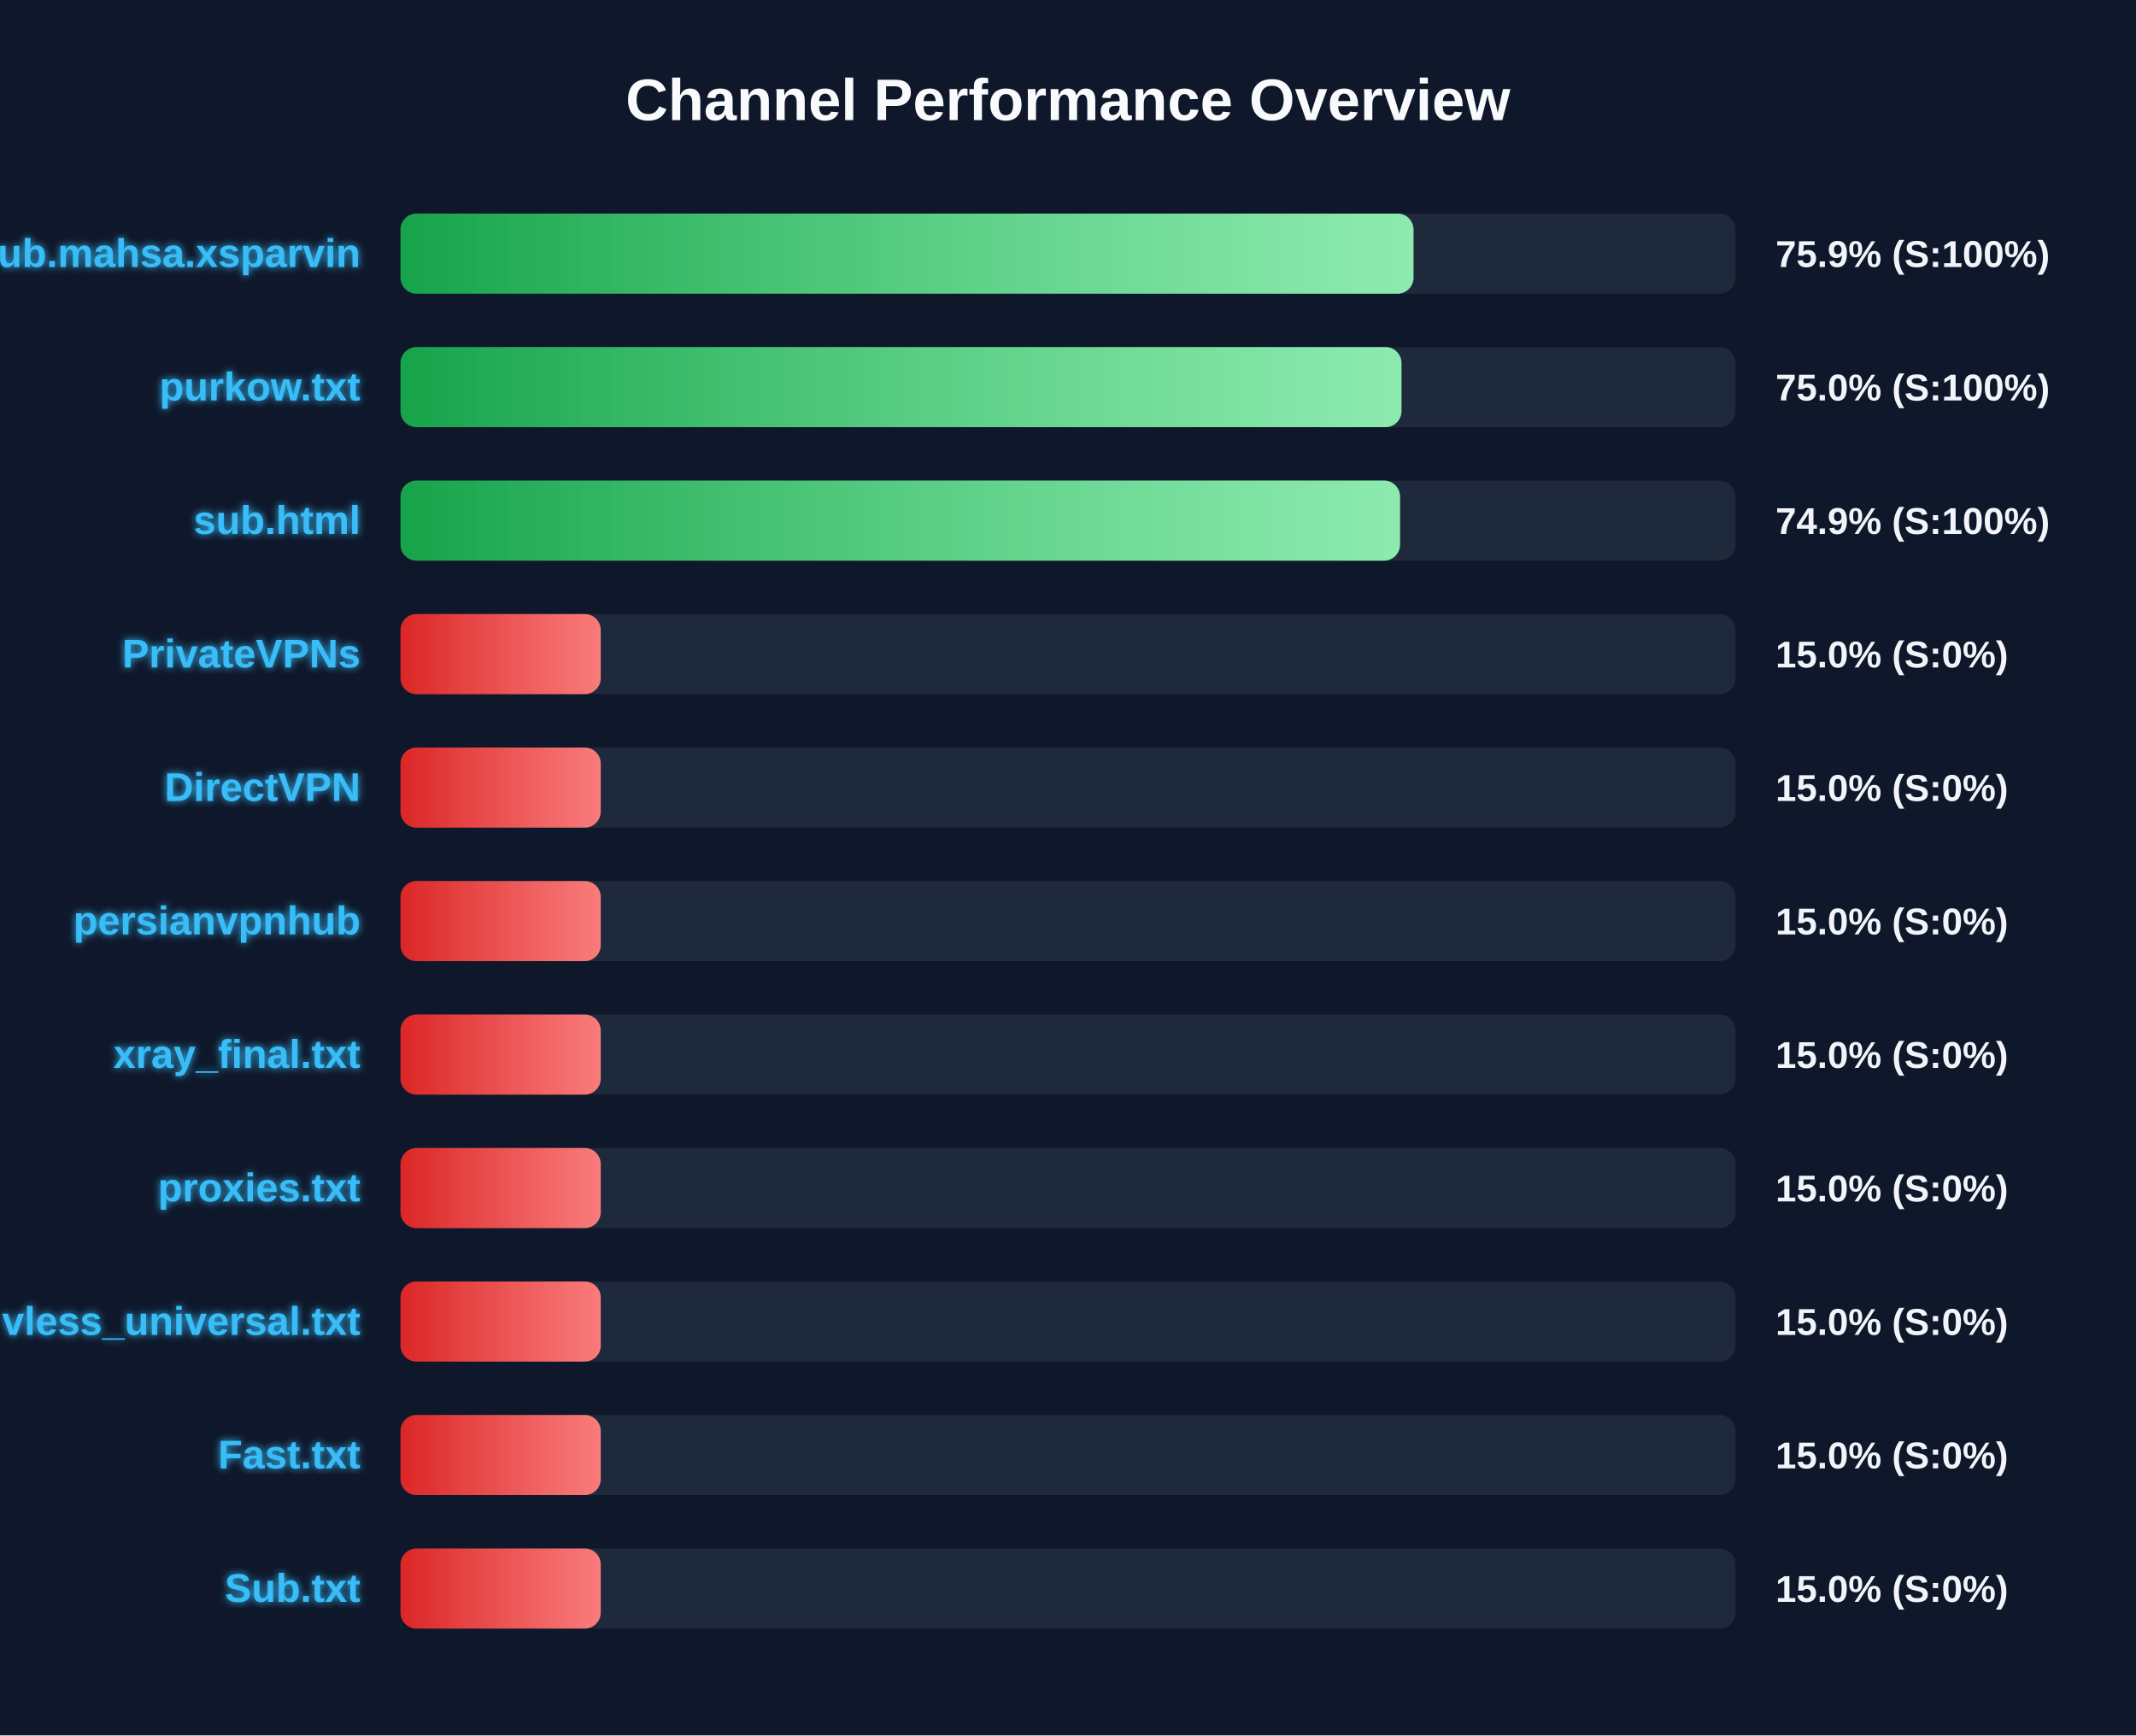
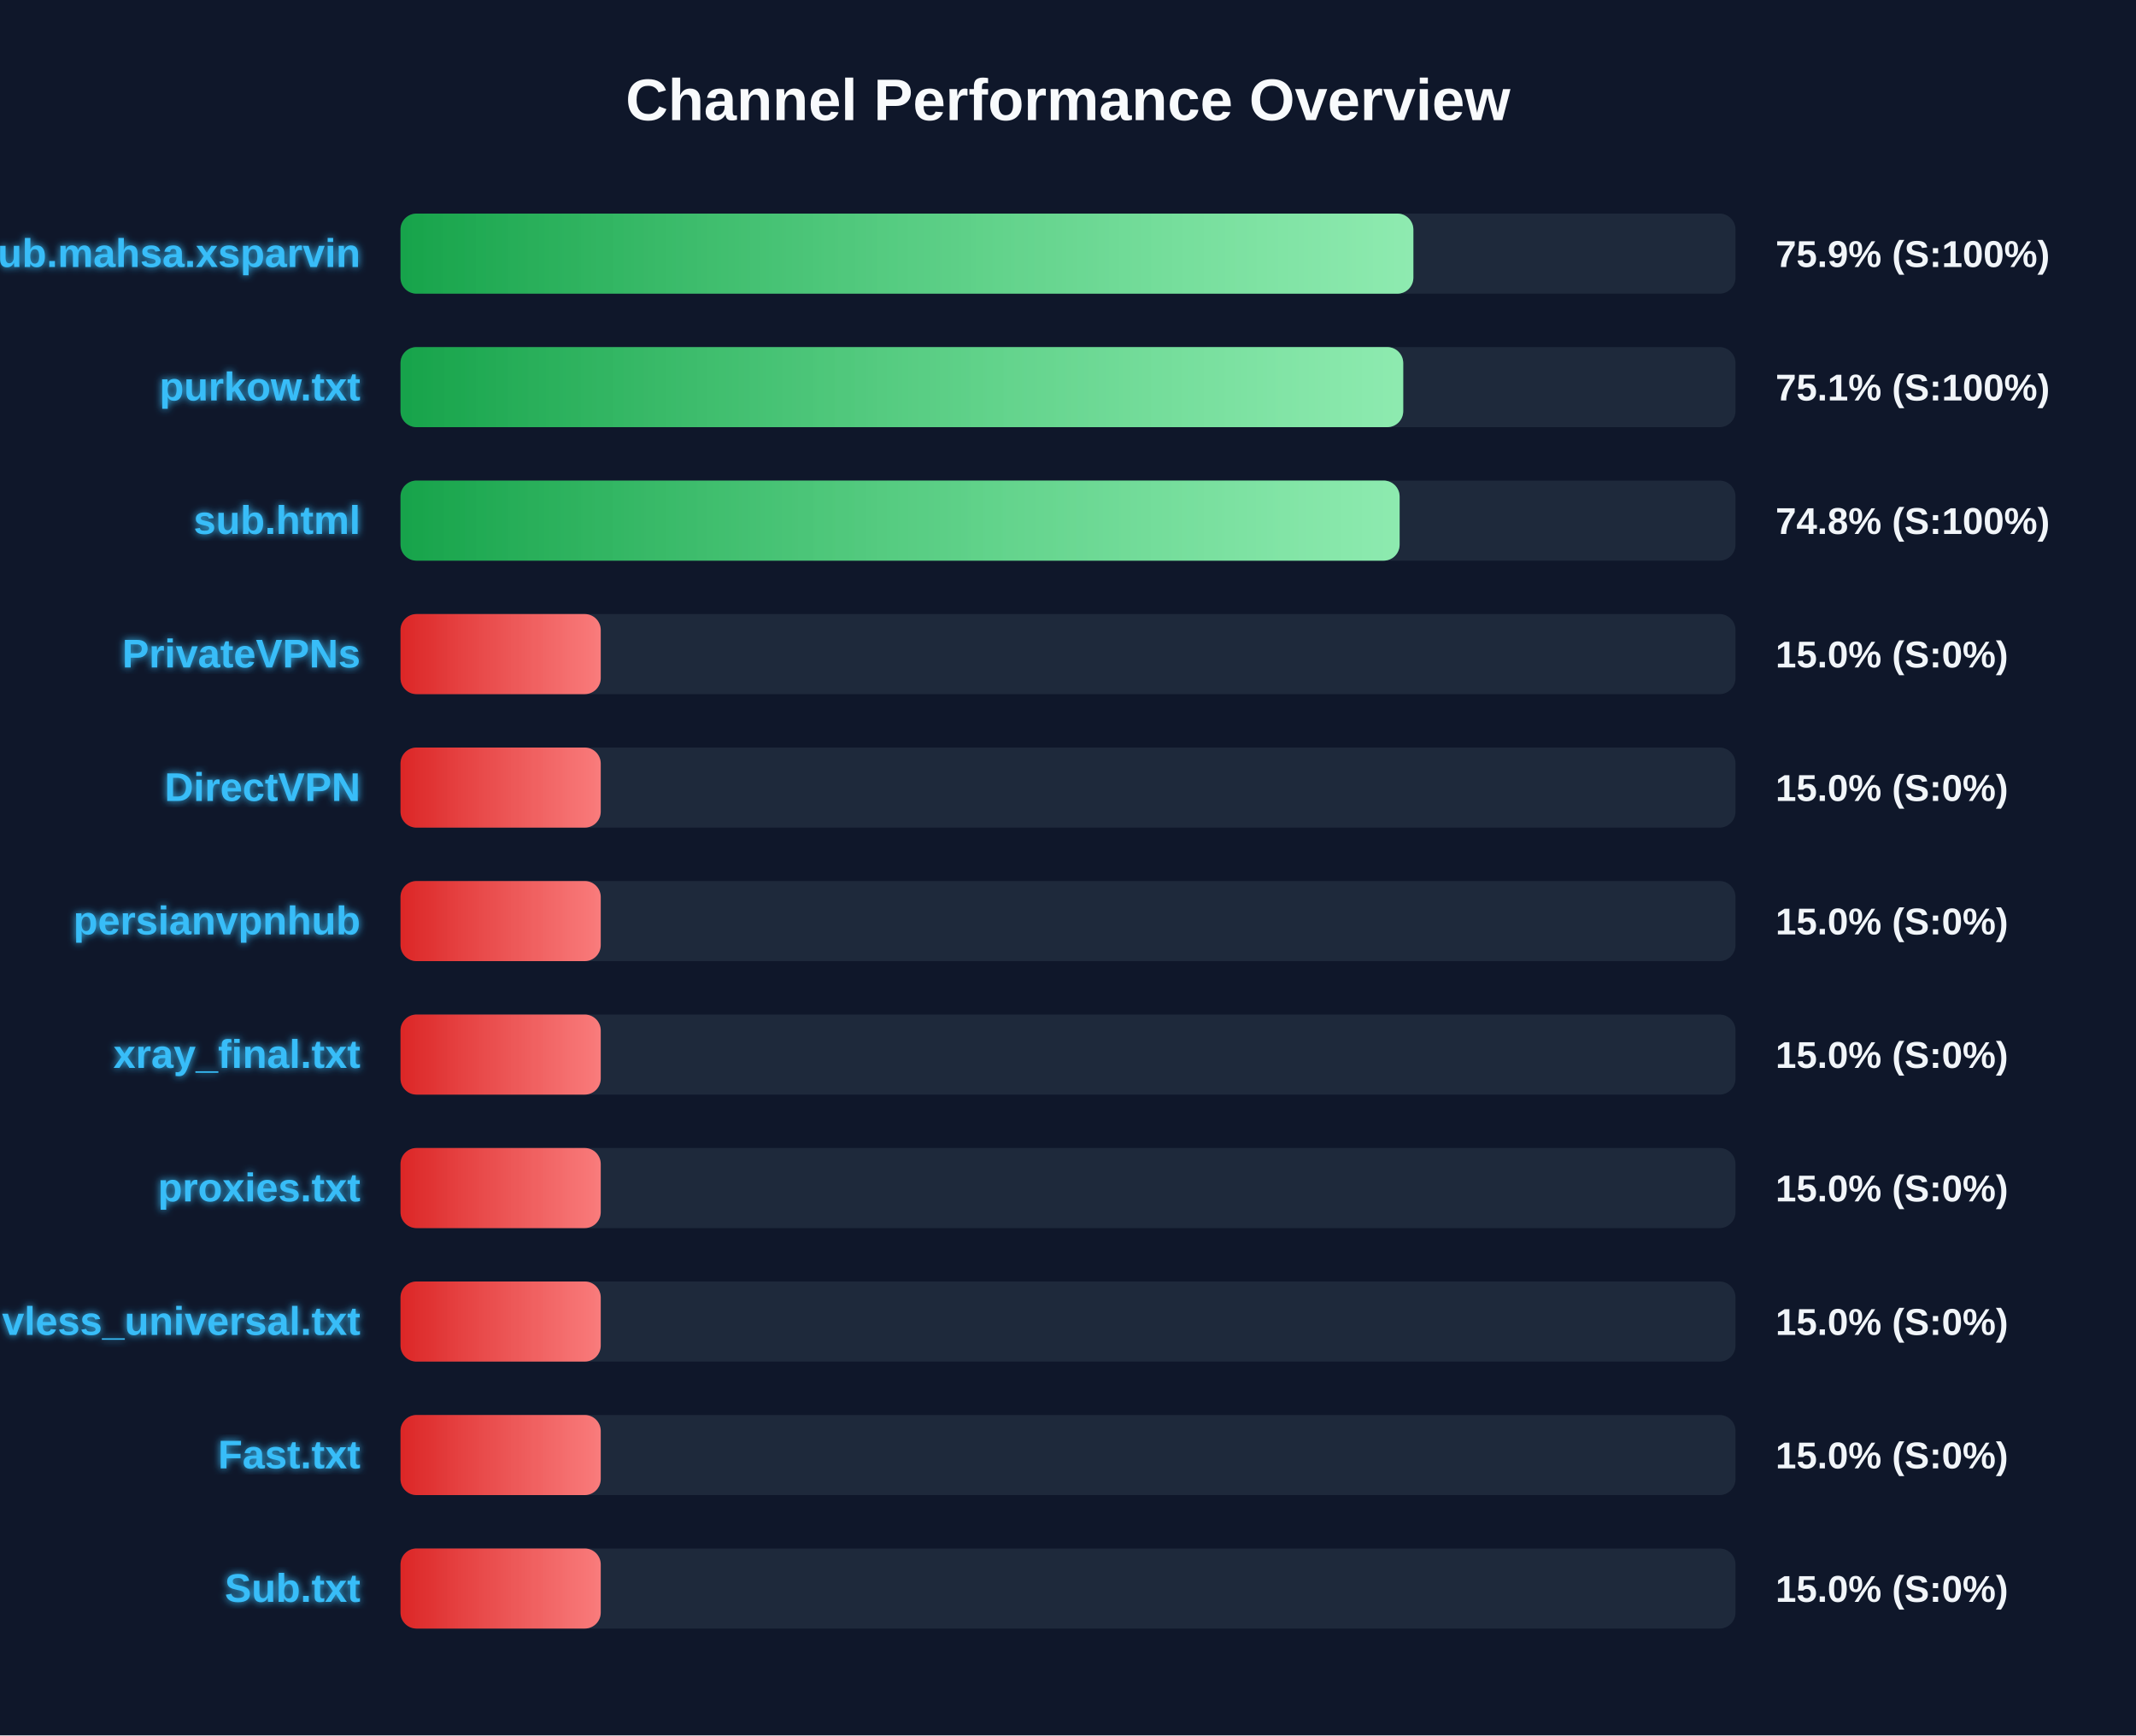
<svg xmlns="http://www.w3.org/2000/svg" width="800" height="650" version="1.1">
  <defs>
    <linearGradient id="grad-green" x1="0%" y1="0%" x2="100%" y2="0%">
      <stop offset="0%" stop-color="#16a34a" />
      <stop offset="100%" stop-color="#4ade80" />
    </linearGradient>
    <linearGradient id="grad-yellow" x1="0%" y1="0%" x2="100%" y2="0%">
      <stop offset="0%" stop-color="#ca8a04" />
      <stop offset="100%" stop-color="#fde047" />
    </linearGradient>
    <linearGradient id="grad-red" x1="0%" y1="0%" x2="100%" y2="0%">
      <stop offset="0%" stop-color="#dc2626" />
      <stop offset="100%" stop-color="#f87171" />
    </linearGradient>
    <linearGradient id="shimmer" x1="0%" y1="0%" x2="100%" y2="0%">
      <stop offset="0%" stop-color="rgba(255,255,255,0)" />
      <stop offset="50%" stop-color="rgba(255,255,255,0.4)" />
      <stop offset="100%" stop-color="rgba(255,255,255,0)" />
    </linearGradient>
    <filter id="glow" x="-20%" y="-20%" width="140%" height="140%">
      <feGaussianBlur stdDeviation="1.5" result="blur" />
      <feComposite in="SourceGraphic" in2="blur" operator="over" />
    </filter>
  </defs>
  <style>
        .bg-rect { fill: #0f172a; }
        .title { font: bold 22px 'Segoe UI', Arial, sans-serif; fill: #f8fafc; }
        .row { font: bold 15px 'Segoe UI', Arial, sans-serif; fill: #38bdf8; filter: url(#glow); }
        .score { font: bold 14px 'Segoe UI', Arial, sans-serif; fill: #f1f5f9; }
        @keyframes shimmer-anim {
            0% { transform: translateX(-100%); }
            100% { transform: translateX(200%); }
        }
        .shimmer-rect {
            animation: shimmer-anim 2.5s infinite linear;
        }
    </style>
  <rect width="100%" height="100%" class="bg-rect" />
  <text x="400" y="45" text-anchor="middle" class="title">Channel Performance Overview</text>
  <rect x="150" y="80" width="500" height="30" fill="#1e293b" rx="6" />
  <clipPath id="clip-0">
-     <rect x="150" y="80" width="379.4" height="30" rx="6" />
+     <rect x="150" y="80" width="379.35" height="30" rx="6" />
  </clipPath>
-   <rect x="150" y="80" width="379.4" height="30" fill="url(#grad-green)" rx="6" />
+   <rect x="150" y="80" width="379.35" height="30" fill="url(#grad-green)" rx="6" />
  <g clip-path="url(#clip-0)">
    <rect x="150" y="80" width="100%" height="30" fill="url(#shimmer)" class="shimmer-rect" />
  </g>
  <text x="135" y="100" text-anchor="end" class="row">Sub.mahsa.xsparvin</text>
  <text x="665" y="100" text-anchor="start" class="score">75.9% (S:100%)</text>
  <rect x="150" y="130" width="500" height="30" fill="#1e293b" rx="6" />
  <clipPath id="clip-1">
-     <rect x="150" y="130" width="374.9" height="30" rx="6" />
+     <rect x="150" y="130" width="375.55" height="30" rx="6" />
  </clipPath>
-   <rect x="150" y="130" width="374.9" height="30" fill="url(#grad-green)" rx="6" />
+   <rect x="150" y="130" width="375.55" height="30" fill="url(#grad-green)" rx="6" />
  <g clip-path="url(#clip-1)">
    <rect x="150" y="130" width="100%" height="30" fill="url(#shimmer)" class="shimmer-rect" />
  </g>
  <text x="135" y="150" text-anchor="end" class="row">purkow.txt</text>
-   <text x="665" y="150" text-anchor="start" class="score">75.0% (S:100%)</text>
+   <text x="665" y="150" text-anchor="start" class="score">75.1% (S:100%)</text>
  <rect x="150" y="180" width="500" height="30" fill="#1e293b" rx="6" />
  <clipPath id="clip-2">
-     <rect x="150" y="180" width="374.35" height="30" rx="6" />
+     <rect x="150" y="180" width="374.2" height="30" rx="6" />
  </clipPath>
-   <rect x="150" y="180" width="374.35" height="30" fill="url(#grad-green)" rx="6" />
+   <rect x="150" y="180" width="374.2" height="30" fill="url(#grad-green)" rx="6" />
  <g clip-path="url(#clip-2)">
    <rect x="150" y="180" width="100%" height="30" fill="url(#shimmer)" class="shimmer-rect" />
  </g>
  <text x="135" y="200" text-anchor="end" class="row">sub.html</text>
-   <text x="665" y="200" text-anchor="start" class="score">74.9% (S:100%)</text>
+   <text x="665" y="200" text-anchor="start" class="score">74.8% (S:100%)</text>
  <rect x="150" y="230" width="500" height="30" fill="#1e293b" rx="6" />
  <clipPath id="clip-3">
    <rect x="150" y="230" width="75.0" height="30" rx="6" />
  </clipPath>
  <rect x="150" y="230" width="75.0" height="30" fill="url(#grad-red)" rx="6" />
  <g clip-path="url(#clip-3)">
    <rect x="150" y="230" width="100%" height="30" fill="url(#shimmer)" class="shimmer-rect" />
  </g>
  <text x="135" y="250" text-anchor="end" class="row">PrivateVPNs</text>
  <text x="665" y="250" text-anchor="start" class="score">15.0% (S:0%)</text>
  <rect x="150" y="280" width="500" height="30" fill="#1e293b" rx="6" />
  <clipPath id="clip-4">
    <rect x="150" y="280" width="75.0" height="30" rx="6" />
  </clipPath>
  <rect x="150" y="280" width="75.0" height="30" fill="url(#grad-red)" rx="6" />
  <g clip-path="url(#clip-4)">
    <rect x="150" y="280" width="100%" height="30" fill="url(#shimmer)" class="shimmer-rect" />
  </g>
  <text x="135" y="300" text-anchor="end" class="row">DirectVPN</text>
  <text x="665" y="300" text-anchor="start" class="score">15.0% (S:0%)</text>
  <rect x="150" y="330" width="500" height="30" fill="#1e293b" rx="6" />
  <clipPath id="clip-5">
    <rect x="150" y="330" width="75.0" height="30" rx="6" />
  </clipPath>
  <rect x="150" y="330" width="75.0" height="30" fill="url(#grad-red)" rx="6" />
  <g clip-path="url(#clip-5)">
    <rect x="150" y="330" width="100%" height="30" fill="url(#shimmer)" class="shimmer-rect" />
  </g>
  <text x="135" y="350" text-anchor="end" class="row">persianvpnhub</text>
  <text x="665" y="350" text-anchor="start" class="score">15.0% (S:0%)</text>
  <rect x="150" y="380" width="500" height="30" fill="#1e293b" rx="6" />
  <clipPath id="clip-6">
    <rect x="150" y="380" width="75.0" height="30" rx="6" />
  </clipPath>
  <rect x="150" y="380" width="75.0" height="30" fill="url(#grad-red)" rx="6" />
  <g clip-path="url(#clip-6)">
    <rect x="150" y="380" width="100%" height="30" fill="url(#shimmer)" class="shimmer-rect" />
  </g>
  <text x="135" y="400" text-anchor="end" class="row">xray_final.txt</text>
  <text x="665" y="400" text-anchor="start" class="score">15.0% (S:0%)</text>
  <rect x="150" y="430" width="500" height="30" fill="#1e293b" rx="6" />
  <clipPath id="clip-7">
    <rect x="150" y="430" width="75.0" height="30" rx="6" />
  </clipPath>
  <rect x="150" y="430" width="75.0" height="30" fill="url(#grad-red)" rx="6" />
  <g clip-path="url(#clip-7)">
    <rect x="150" y="430" width="100%" height="30" fill="url(#shimmer)" class="shimmer-rect" />
  </g>
  <text x="135" y="450" text-anchor="end" class="row">proxies.txt</text>
  <text x="665" y="450" text-anchor="start" class="score">15.0% (S:0%)</text>
  <rect x="150" y="480" width="500" height="30" fill="#1e293b" rx="6" />
  <clipPath id="clip-8">
    <rect x="150" y="480" width="75.0" height="30" rx="6" />
  </clipPath>
  <rect x="150" y="480" width="75.0" height="30" fill="url(#grad-red)" rx="6" />
  <g clip-path="url(#clip-8)">
    <rect x="150" y="480" width="100%" height="30" fill="url(#shimmer)" class="shimmer-rect" />
  </g>
  <text x="135" y="500" text-anchor="end" class="row">vless_universal.txt</text>
  <text x="665" y="500" text-anchor="start" class="score">15.0% (S:0%)</text>
  <rect x="150" y="530" width="500" height="30" fill="#1e293b" rx="6" />
  <clipPath id="clip-9">
    <rect x="150" y="530" width="75.0" height="30" rx="6" />
  </clipPath>
  <rect x="150" y="530" width="75.0" height="30" fill="url(#grad-red)" rx="6" />
  <g clip-path="url(#clip-9)">
    <rect x="150" y="530" width="100%" height="30" fill="url(#shimmer)" class="shimmer-rect" />
  </g>
  <text x="135" y="550" text-anchor="end" class="row">Fast.txt</text>
  <text x="665" y="550" text-anchor="start" class="score">15.0% (S:0%)</text>
  <rect x="150" y="580" width="500" height="30" fill="#1e293b" rx="6" />
  <clipPath id="clip-10">
    <rect x="150" y="580" width="75.0" height="30" rx="6" />
  </clipPath>
  <rect x="150" y="580" width="75.0" height="30" fill="url(#grad-red)" rx="6" />
  <g clip-path="url(#clip-10)">
    <rect x="150" y="580" width="100%" height="30" fill="url(#shimmer)" class="shimmer-rect" />
  </g>
  <text x="135" y="600" text-anchor="end" class="row">Sub.txt</text>
  <text x="665" y="600" text-anchor="start" class="score">15.0% (S:0%)</text>
</svg>
